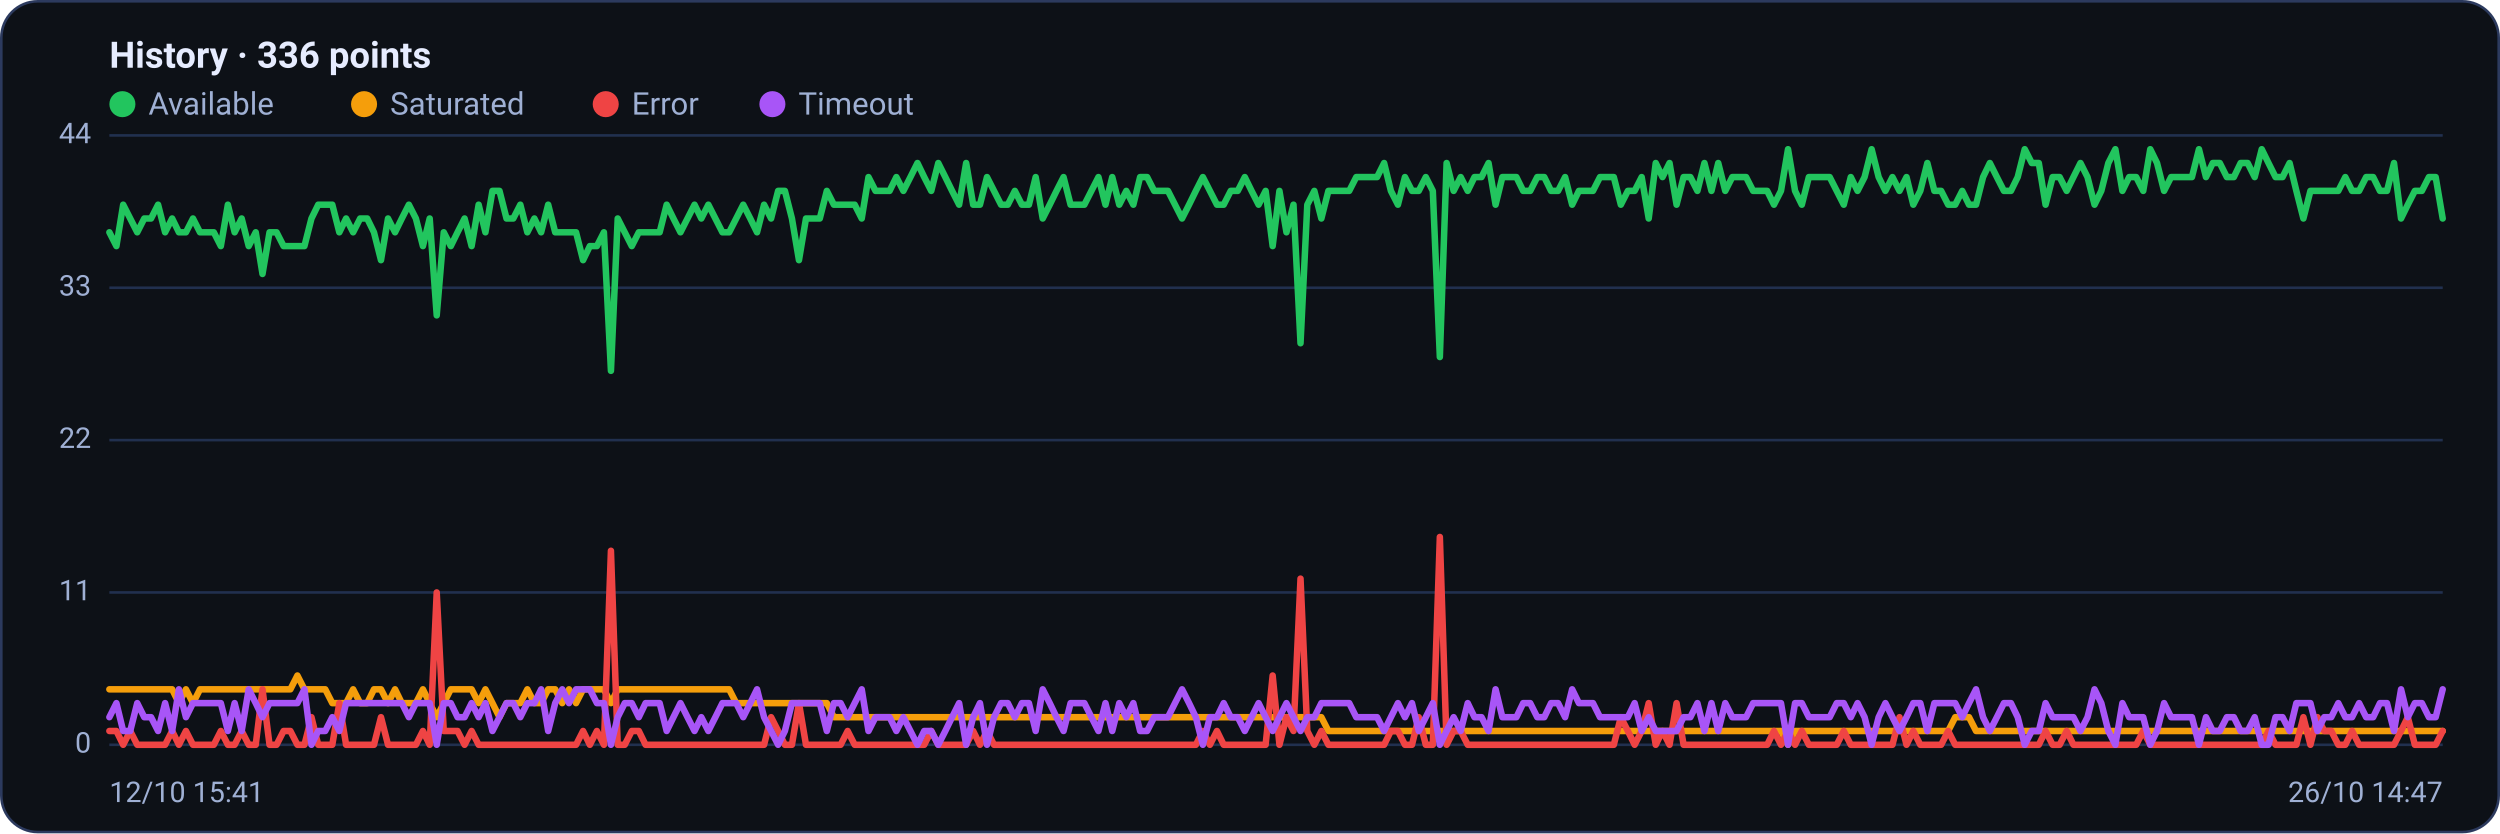
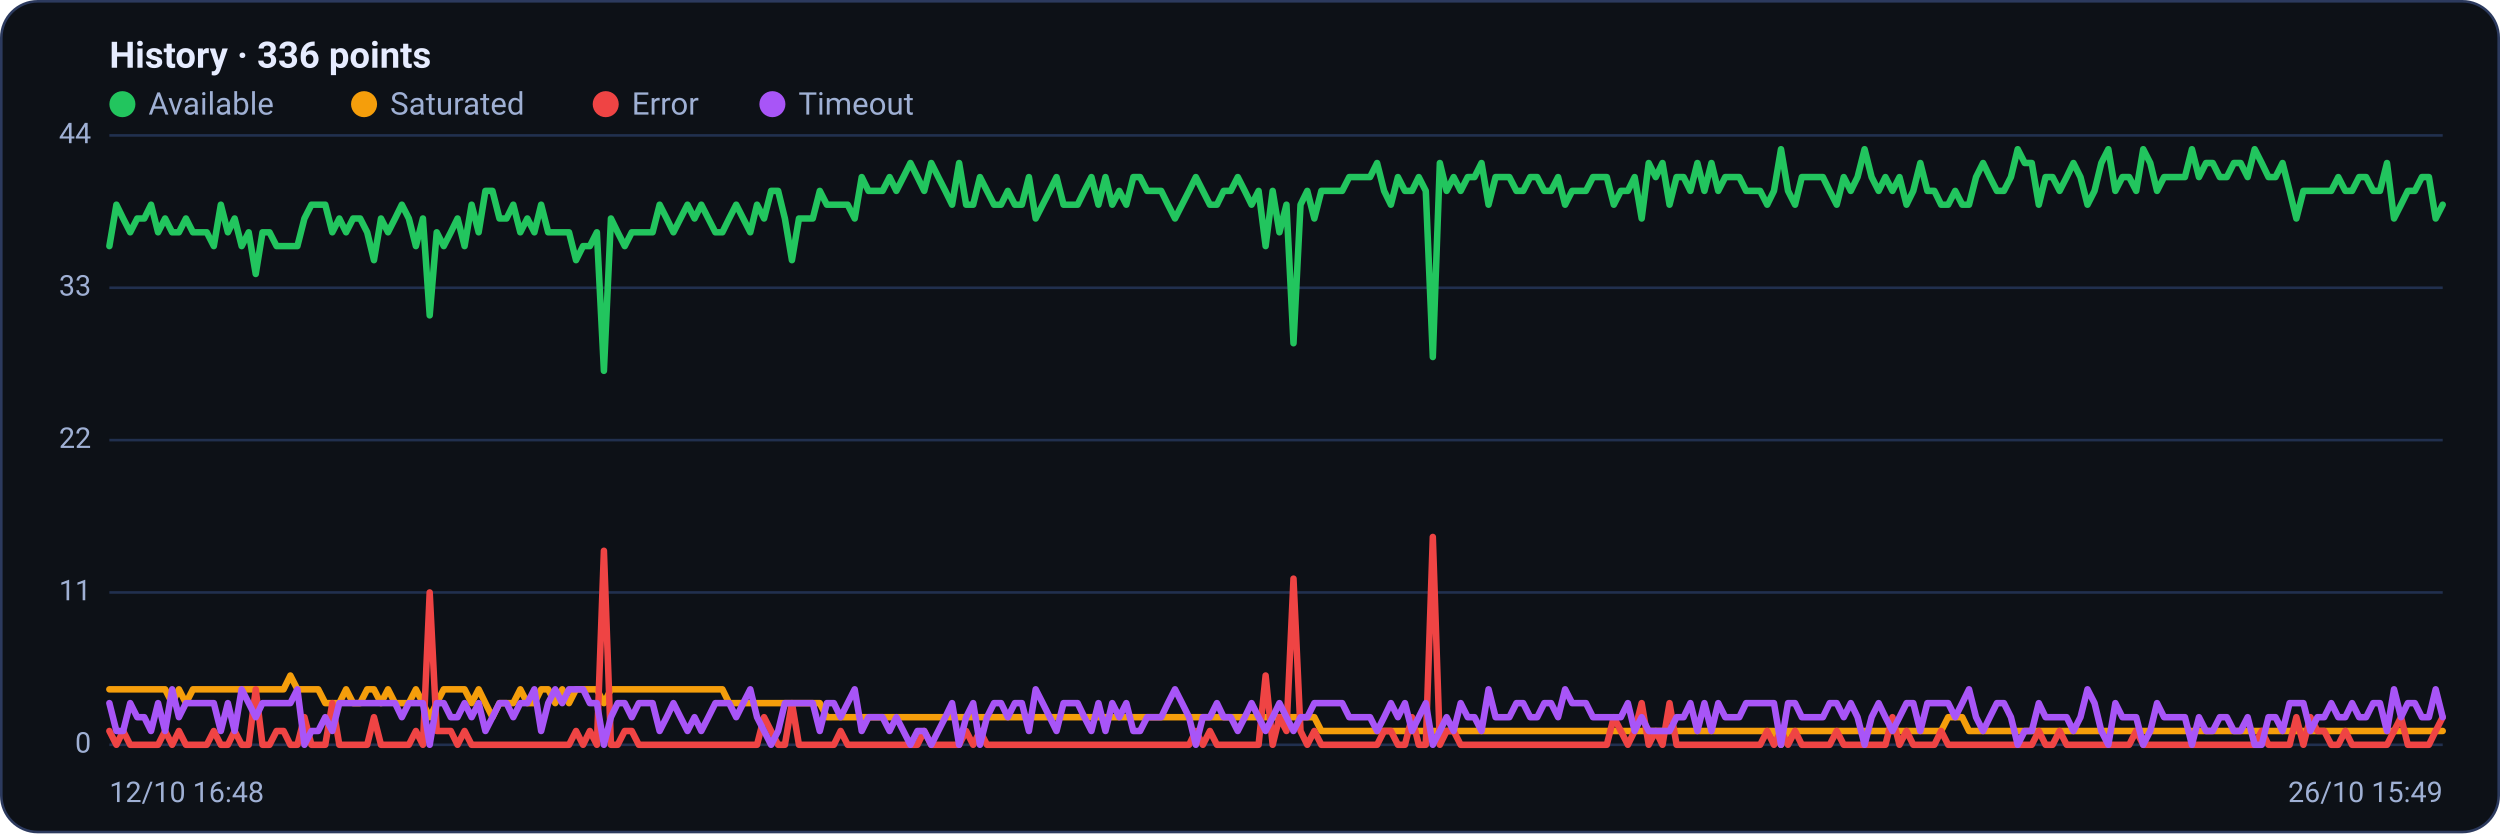
<svg xmlns="http://www.w3.org/2000/svg" viewBox="0 0 960 320" width="960" height="320" font-family="Segoe UI, system-ui, -apple-system, Roboto, Helvetica, Arial, sans-serif" role="img" aria-label="Availability history per region">
  <rect x="0.5" y="0.5" width="959" height="319" rx="14" fill="#0d1117" stroke="#2c3a5e" />
  <text x="42" y="26" font-size="14" font-weight="600" fill="#e6ecff">History · 336 points</text>
  <circle cx="47" cy="40" r="5" fill="#22c55e" />
  <text x="57" y="44" font-size="12" fill="#9fb0d4">Available</text>
  <circle cx="139.8" cy="40" r="5" fill="#f59e0b" />
  <text x="149.8" y="44" font-size="12" fill="#9fb0d4">Saturated</text>
  <circle cx="232.6" cy="40" r="5" fill="#ef4444" />
  <text x="242.6" y="44" font-size="12" fill="#9fb0d4">Error</text>
  <circle cx="296.6" cy="40" r="5" fill="#a855f7" />
  <text x="306.6" y="44" font-size="12" fill="#9fb0d4">Timeout</text>
  <line x1="42" y1="286.0" x2="938" y2="286.0" stroke="#21304f" stroke-width="1" />
  <text x="35" y="289.0" text-anchor="end" font-size="11" fill="#9fb0d4">0</text>
  <line x1="42" y1="227.5" x2="938" y2="227.5" stroke="#21304f" stroke-width="1" />
  <text x="35" y="230.5" text-anchor="end" font-size="11" fill="#9fb0d4">11</text>
  <line x1="42" y1="169.0" x2="938" y2="169.0" stroke="#21304f" stroke-width="1" />
  <text x="35" y="172.0" text-anchor="end" font-size="11" fill="#9fb0d4">22</text>
  <line x1="42" y1="110.5" x2="938" y2="110.5" stroke="#21304f" stroke-width="1" />
  <text x="35" y="113.5" text-anchor="end" font-size="11" fill="#9fb0d4">33</text>
  <line x1="42" y1="52.0" x2="938" y2="52.0" stroke="#21304f" stroke-width="1" />
  <text x="35" y="55.0" text-anchor="end" font-size="11" fill="#9fb0d4">44</text>
-   <polyline fill="none" stroke="#22c55e" stroke-width="2.5" stroke-linejoin="round" stroke-linecap="round" points="42.0,89.2 44.7,94.5 47.3,78.6 50.0,83.9 52.7,89.2 55.4,83.9 58.0,83.9 60.7,78.6 63.4,89.2 66.1,83.9 68.7,89.2 71.4,89.2 74.1,83.9 76.8,89.2 79.4,89.2 82.1,89.2 84.8,94.5 87.5,78.6 90.1,89.2 92.8,83.9 95.5,94.5 98.2,89.2 100.8,105.2 103.5,89.2 106.2,89.2 108.9,94.5 111.5,94.5 114.2,94.5 116.9,94.5 119.6,83.9 122.2,78.6 124.9,78.6 127.6,78.6 130.3,89.2 132.9,83.9 135.6,89.2 138.3,83.9 141.0,83.9 143.6,89.2 146.3,99.9 149.0,83.9 151.7,89.2 154.3,83.9 157.0,78.6 159.7,83.9 162.4,94.5 165.0,83.9 167.7,121.1 170.4,89.2 173.1,94.5 175.7,89.2 178.4,83.9 181.1,94.5 183.8,78.6 186.4,89.2 189.1,73.3 191.8,73.3 194.5,83.9 197.1,83.9 199.8,78.6 202.5,89.2 205.2,83.9 207.8,89.2 210.5,78.6 213.2,89.2 215.9,89.2 218.5,89.2 221.2,89.2 223.9,99.9 226.5,94.5 229.2,94.5 231.9,89.2 234.6,142.4 237.2,83.9 239.9,89.2 242.6,94.5 245.3,89.2 247.9,89.2 250.6,89.2 253.3,89.2 256.0,78.6 258.6,83.9 261.3,89.2 264.0,83.9 266.7,78.6 269.3,83.9 272.0,78.6 274.7,83.9 277.4,89.2 280.0,89.2 282.7,83.9 285.4,78.6 288.1,83.9 290.7,89.2 293.4,78.6 296.1,83.9 298.8,73.3 301.4,73.3 304.1,83.9 306.8,99.9 309.5,83.9 312.1,83.9 314.8,83.9 317.5,73.3 320.2,78.6 322.8,78.6 325.5,78.6 328.2,78.6 330.9,83.9 333.5,68.0 336.2,73.3 338.9,73.3 341.6,73.3 344.2,68.0 346.9,73.3 349.6,68.0 352.3,62.6 354.9,68.0 357.6,73.3 360.3,62.6 363.0,68.0 365.6,73.3 368.3,78.6 371.0,62.6 373.7,78.6 376.3,78.6 379.0,68.0 381.7,73.3 384.4,78.6 387.0,78.6 389.7,73.3 392.4,78.6 395.1,78.6 397.7,68.0 400.4,83.9 403.1,78.6 405.7,73.3 408.4,68.0 411.1,78.6 413.8,78.6 416.4,78.6 419.1,73.3 421.8,68.0 424.5,78.6 427.1,68.0 429.8,78.6 432.5,73.3 435.2,78.6 437.8,68.0 440.5,68.0 443.2,73.3 445.9,73.3 448.5,73.3 451.2,78.6 453.9,83.9 456.6,78.6 459.2,73.3 461.9,68.0 464.6,73.3 467.3,78.6 469.9,78.6 472.6,73.3 475.3,73.3 478.0,68.0 480.6,73.3 483.3,78.6 486.0,73.3 488.7,94.5 491.3,73.3 494.0,89.2 496.7,78.6 499.4,131.8 502.0,78.6 504.7,73.3 507.4,83.9 510.1,73.3 512.7,73.3 515.4,73.3 518.1,73.3 520.8,68.0 523.4,68.0 526.1,68.0 528.8,68.0 531.5,62.6 534.1,73.3 536.8,78.6 539.5,68.0 542.2,73.3 544.8,73.3 547.5,68.0 550.2,73.3 552.9,137.1 555.5,62.6 558.2,73.3 560.9,68.0 563.6,73.3 566.2,68.0 568.9,68.0 571.6,62.6 574.3,78.6 576.9,68.0 579.6,68.0 582.3,68.0 584.9,73.3 587.6,73.3 590.3,68.0 593.0,68.0 595.6,73.3 598.3,73.3 601.0,68.0 603.7,78.6 606.3,73.3 609.0,73.3 611.7,73.3 614.4,68.0 617.0,68.0 619.7,68.0 622.4,78.6 625.1,73.3 627.7,73.3 630.4,68.0 633.1,83.9 635.8,62.6 638.4,68.0 641.1,62.6 643.8,78.6 646.5,68.0 649.1,68.0 651.8,73.3 654.5,62.6 657.2,73.3 659.8,62.6 662.5,73.3 665.2,68.0 667.9,68.0 670.5,68.0 673.2,73.3 675.9,73.3 678.6,73.3 681.2,78.6 683.9,73.3 686.6,57.3 689.3,73.3 691.9,78.6 694.6,68.0 697.3,68.0 700.0,68.0 702.6,68.0 705.3,73.3 708.0,78.6 710.7,68.0 713.3,73.3 716.0,68.0 718.7,57.3 721.4,68.0 724.0,73.3 726.7,68.0 729.4,73.3 732.1,68.0 734.7,78.6 737.4,73.3 740.1,62.6 742.8,73.3 745.4,73.3 748.1,78.6 750.8,78.6 753.5,73.3 756.1,78.6 758.8,78.6 761.5,68.0 764.1,62.6 766.8,68.0 769.5,73.3 772.2,73.3 774.8,68.0 777.5,57.3 780.2,62.6 782.9,62.6 785.5,78.6 788.2,68.0 790.9,68.0 793.6,73.3 796.2,68.0 798.9,62.6 801.6,68.0 804.3,78.6 806.9,73.3 809.6,62.6 812.3,57.3 815.0,73.3 817.6,68.0 820.3,68.0 823.0,73.3 825.7,57.3 828.3,62.6 831.0,73.3 833.7,68.0 836.4,68.0 839.0,68.0 841.7,68.0 844.4,57.3 847.1,68.0 849.7,62.6 852.4,62.6 855.1,68.0 857.8,68.0 860.4,62.6 863.1,62.6 865.8,68.0 868.5,57.3 871.1,62.6 873.8,68.0 876.5,68.0 879.2,62.6 881.8,73.3 884.5,83.9 887.2,73.3 889.9,73.3 892.5,73.3 895.2,73.3 897.9,73.3 900.6,68.0 903.2,73.3 905.9,73.3 908.6,68.0 911.3,68.0 913.9,73.3 916.6,73.3 919.3,62.6 922.0,83.9 924.6,78.6 927.3,73.3 930.0,73.3 932.7,68.0 935.3,68.0 938.0,83.9" />
-   <polyline fill="none" stroke="#f59e0b" stroke-width="2.5" stroke-linejoin="round" stroke-linecap="round" points="42.0,264.7 44.7,264.7 47.3,264.7 50.0,264.7 52.7,264.7 55.4,264.7 58.0,264.7 60.7,264.7 63.4,264.7 66.1,264.7 68.7,270.0 71.4,264.7 74.1,270.0 76.8,264.7 79.4,264.7 82.1,264.7 84.8,264.7 87.5,264.7 90.1,264.7 92.8,264.7 95.5,264.7 98.2,264.7 100.8,264.7 103.5,264.7 106.2,264.7 108.9,264.7 111.5,264.7 114.2,259.4 116.9,264.7 119.6,264.7 122.2,264.7 124.9,264.7 127.6,270.0 130.3,270.0 132.9,270.0 135.6,264.7 138.3,270.0 141.0,270.0 143.6,264.7 146.3,264.7 149.0,270.0 151.7,264.7 154.3,270.0 157.0,270.0 159.7,270.0 162.4,264.7 165.0,270.0 167.7,275.4 170.4,270.0 173.1,264.7 175.7,264.7 178.4,264.7 181.1,264.7 183.8,270.0 186.4,264.7 189.1,270.0 191.8,275.4 194.5,270.0 197.1,270.0 199.8,270.0 202.5,264.7 205.2,270.0 207.8,270.0 210.5,264.7 213.2,264.7 215.9,270.0 218.5,264.7 221.2,270.0 223.9,264.7 226.5,264.7 229.2,264.7 231.9,264.7 234.6,270.0 237.2,264.7 239.9,264.7 242.6,264.7 245.3,264.7 247.9,264.7 250.6,264.7 253.3,264.7 256.0,264.7 258.6,264.7 261.3,264.7 264.0,264.7 266.7,264.7 269.3,264.7 272.0,264.7 274.7,264.7 277.4,264.7 280.0,264.7 282.7,270.0 285.4,270.0 288.1,270.0 290.7,270.0 293.4,270.0 296.1,270.0 298.8,270.0 301.4,270.0 304.1,270.0 306.8,270.0 309.5,270.0 312.1,270.0 314.8,270.0 317.5,270.0 320.2,275.4 322.8,275.4 325.5,275.4 328.2,275.4 330.9,275.4 333.5,275.4 336.2,275.4 338.9,275.4 341.6,275.4 344.2,275.4 346.9,275.4 349.6,275.4 352.3,275.4 354.9,275.4 357.6,275.4 360.3,275.4 363.0,275.4 365.6,275.4 368.3,275.4 371.0,275.4 373.7,275.4 376.3,275.4 379.0,275.4 381.7,275.4 384.4,275.4 387.0,275.4 389.7,275.4 392.4,275.4 395.1,275.4 397.7,275.4 400.4,275.4 403.1,275.4 405.7,275.4 408.4,275.4 411.1,275.4 413.8,275.4 416.4,275.4 419.1,275.4 421.8,275.4 424.5,275.4 427.1,275.4 429.8,275.4 432.5,275.4 435.2,275.4 437.8,275.4 440.5,275.4 443.2,275.4 445.9,275.4 448.5,275.4 451.2,275.4 453.9,275.4 456.6,275.4 459.2,275.4 461.9,275.4 464.6,275.4 467.3,275.4 469.9,275.4 472.6,275.4 475.3,275.4 478.0,275.4 480.6,275.4 483.3,275.4 486.0,275.4 488.7,275.4 491.3,275.4 494.0,275.4 496.7,275.4 499.4,275.4 502.0,275.4 504.7,275.4 507.4,275.4 510.1,280.7 512.7,280.7 515.4,280.7 518.1,280.7 520.8,280.7 523.4,280.7 526.1,280.7 528.8,280.7 531.5,280.7 534.1,280.7 536.8,280.7 539.5,280.7 542.2,280.7 544.8,280.7 547.5,280.7 550.2,280.7 552.9,280.7 555.5,280.7 558.2,280.7 560.9,280.7 563.6,280.7 566.2,280.7 568.9,280.7 571.6,280.7 574.3,280.7 576.9,280.7 579.6,280.7 582.3,280.7 584.9,280.7 587.6,280.7 590.3,280.7 593.0,280.7 595.6,280.7 598.3,280.7 601.0,280.7 603.7,280.7 606.3,280.7 609.0,280.7 611.7,280.7 614.4,280.7 617.0,280.7 619.7,280.7 622.4,280.7 625.1,280.7 627.7,280.7 630.4,280.7 633.1,280.7 635.8,280.7 638.4,280.7 641.1,280.7 643.8,280.7 646.5,280.7 649.1,280.7 651.8,280.7 654.5,280.7 657.2,280.7 659.8,280.7 662.5,280.7 665.2,280.7 667.9,280.7 670.5,280.7 673.2,280.7 675.9,280.7 678.6,280.7 681.2,280.7 683.9,280.7 686.6,286.0 689.3,280.7 691.9,280.7 694.6,280.7 697.3,280.7 700.0,280.7 702.6,280.7 705.3,280.7 708.0,280.7 710.7,280.7 713.3,280.7 716.0,280.7 718.7,280.7 721.4,280.7 724.0,280.7 726.7,280.7 729.4,280.7 732.1,280.7 734.7,280.7 737.4,280.7 740.1,280.7 742.8,280.7 745.4,280.7 748.1,280.7 750.8,275.4 753.5,275.4 756.1,275.4 758.8,280.7 761.5,280.7 764.1,280.7 766.8,280.7 769.5,280.7 772.2,280.7 774.8,280.7 777.5,280.7 780.2,280.7 782.9,280.7 785.5,280.7 788.2,280.7 790.9,280.7 793.6,280.7 796.2,280.7 798.9,280.7 801.6,280.7 804.3,280.7 806.9,280.7 809.6,280.7 812.3,280.7 815.0,280.7 817.6,280.7 820.3,280.7 823.0,280.7 825.7,280.7 828.3,280.7 831.0,280.7 833.7,280.7 836.4,280.7 839.0,280.7 841.7,280.7 844.4,280.7 847.1,280.7 849.7,280.7 852.4,280.7 855.1,280.7 857.8,280.7 860.4,280.7 863.1,280.7 865.8,280.7 868.5,280.7 871.1,280.7 873.8,280.7 876.5,280.7 879.2,280.7 881.8,280.7 884.5,280.7 887.2,280.7 889.9,280.7 892.5,280.7 895.2,280.7 897.9,280.7 900.6,280.7 903.2,280.7 905.9,280.7 908.6,280.7 911.3,280.7 913.9,280.7 916.6,280.7 919.3,280.7 922.0,280.7 924.6,280.7 927.3,280.7 930.0,280.7 932.7,280.7 935.3,280.7 938.0,280.7" />
-   <polyline fill="none" stroke="#ef4444" stroke-width="2.5" stroke-linejoin="round" stroke-linecap="round" points="42.0,280.7 44.7,280.7 47.3,286.0 50.0,280.7 52.7,286.0 55.4,286.0 58.0,286.0 60.7,286.0 63.4,286.0 66.1,280.7 68.7,286.0 71.4,280.7 74.1,286.0 76.8,286.0 79.4,286.0 82.1,286.0 84.8,280.7 87.5,286.0 90.1,286.0 92.8,280.7 95.5,286.0 98.2,286.0 100.8,264.7 103.5,286.0 106.2,286.0 108.9,280.7 111.5,280.7 114.2,286.0 116.9,286.0 119.6,275.4 122.2,286.0 124.9,286.0 127.6,286.0 130.3,270.0 132.9,286.0 135.6,286.0 138.3,286.0 141.0,286.0 143.6,286.0 146.3,275.4 149.0,286.0 151.7,286.0 154.3,286.0 157.0,286.0 159.7,286.0 162.4,280.7 165.0,286.0 167.7,227.5 170.4,280.7 173.1,280.7 175.7,280.7 178.4,286.0 181.1,280.7 183.8,286.0 186.4,286.0 189.1,286.0 191.8,286.0 194.5,286.0 197.1,286.0 199.8,286.0 202.5,286.0 205.2,286.0 207.8,286.0 210.5,286.0 213.2,286.0 215.9,286.0 218.5,286.0 221.2,286.0 223.9,280.7 226.5,286.0 229.2,280.7 231.9,286.0 234.6,211.5 237.2,286.0 239.9,286.0 242.6,280.7 245.3,280.7 247.9,286.0 250.6,286.0 253.3,286.0 256.0,286.0 258.6,286.0 261.3,286.0 264.0,286.0 266.7,286.0 269.3,286.0 272.0,286.0 274.7,286.0 277.4,286.0 280.0,286.0 282.7,286.0 285.4,286.0 288.1,286.0 290.7,286.0 293.4,286.0 296.1,275.4 298.8,280.7 301.4,286.0 304.1,286.0 306.8,270.0 309.5,286.0 312.1,286.0 314.8,286.0 317.5,286.0 320.2,286.0 322.8,286.0 325.5,280.7 328.2,286.0 330.9,286.0 333.5,286.0 336.2,286.0 338.9,286.0 341.6,286.0 344.2,286.0 346.9,286.0 349.6,286.0 352.3,286.0 354.9,286.0 357.6,280.7 360.3,286.0 363.0,286.0 365.6,286.0 368.3,286.0 371.0,286.0 373.7,280.7 376.3,286.0 379.0,280.7 381.7,286.0 384.4,286.0 387.0,286.0 389.7,286.0 392.4,286.0 395.1,286.0 397.7,286.0 400.4,286.0 403.1,286.0 405.7,286.0 408.4,286.0 411.1,286.0 413.8,286.0 416.4,286.0 419.1,286.0 421.8,286.0 424.5,286.0 427.1,286.0 429.8,286.0 432.5,286.0 435.2,286.0 437.8,286.0 440.5,286.0 443.2,286.0 445.9,286.0 448.5,286.0 451.2,286.0 453.9,286.0 456.6,286.0 459.2,286.0 461.9,280.7 464.6,286.0 467.3,280.7 469.9,286.0 472.6,286.0 475.3,286.0 478.0,286.0 480.6,286.0 483.3,286.0 486.0,286.0 488.7,259.4 491.3,286.0 494.0,275.4 496.7,280.7 499.4,222.2 502.0,280.7 504.7,286.0 507.4,280.7 510.1,286.0 512.7,286.0 515.4,286.0 518.1,286.0 520.8,286.0 523.4,286.0 526.1,286.0 528.8,286.0 531.5,286.0 534.1,280.7 536.8,280.7 539.5,286.0 542.2,286.0 544.8,275.4 547.5,286.0 550.2,286.0 552.9,206.2 555.5,286.0 558.2,280.7 560.9,280.7 563.6,286.0 566.2,286.0 568.9,286.0 571.6,286.0 574.3,286.0 576.9,286.0 579.6,286.0 582.3,286.0 584.9,286.0 587.6,286.0 590.3,286.0 593.0,286.0 595.6,286.0 598.3,286.0 601.0,286.0 603.7,286.0 606.3,286.0 609.0,286.0 611.7,286.0 614.4,286.0 617.0,286.0 619.7,286.0 622.4,275.4 625.1,280.7 627.7,286.0 630.4,280.7 633.1,270.0 635.8,286.0 638.4,280.7 641.1,286.0 643.8,270.0 646.5,286.0 649.1,286.0 651.8,286.0 654.5,286.0 657.2,286.0 659.8,286.0 662.5,286.0 665.2,286.0 667.9,286.0 670.5,286.0 673.2,286.0 675.9,286.0 678.6,286.0 681.2,280.7 683.9,286.0 686.6,280.7 689.3,286.0 691.9,280.7 694.6,286.0 697.3,286.0 700.0,286.0 702.6,286.0 705.3,286.0 708.0,280.7 710.7,286.0 713.3,286.0 716.0,286.0 718.7,286.0 721.4,286.0 724.0,286.0 726.7,286.0 729.4,275.4 732.1,286.0 734.7,280.7 737.4,286.0 740.1,286.0 742.8,286.0 745.4,286.0 748.1,280.7 750.8,286.0 753.5,286.0 756.1,286.0 758.8,286.0 761.5,286.0 764.1,286.0 766.8,286.0 769.5,286.0 772.2,286.0 774.8,286.0 777.5,286.0 780.2,286.0 782.9,286.0 785.5,280.7 788.2,286.0 790.9,286.0 793.6,280.7 796.2,286.0 798.9,286.0 801.6,286.0 804.3,286.0 806.9,286.0 809.6,286.0 812.3,286.0 815.0,286.0 817.6,286.0 820.3,286.0 823.0,280.7 825.7,286.0 828.3,286.0 831.0,286.0 833.7,286.0 836.4,286.0 839.0,286.0 841.7,286.0 844.4,286.0 847.1,286.0 849.7,286.0 852.4,286.0 855.1,286.0 857.8,286.0 860.4,286.0 863.1,286.0 865.8,286.0 868.5,286.0 871.1,280.7 873.8,286.0 876.5,286.0 879.2,286.0 881.8,286.0 884.5,275.4 887.2,286.0 889.9,275.4 892.5,280.7 895.2,280.7 897.9,286.0 900.6,286.0 903.2,280.7 905.9,286.0 908.6,286.0 911.3,286.0 913.9,286.0 916.6,286.0 919.3,286.0 922.0,280.7 924.6,275.4 927.3,286.0 930.0,286.0 932.7,286.0 935.3,286.0 938.0,280.7" />
-   <polyline fill="none" stroke="#a855f7" stroke-width="2.5" stroke-linejoin="round" stroke-linecap="round" points="42.0,275.4 44.7,270.0 47.3,280.7 50.0,280.7 52.7,270.0 55.4,275.4 58.0,275.4 60.7,280.7 63.4,270.0 66.1,280.7 68.7,264.7 71.4,275.4 74.1,270.0 76.8,270.0 79.4,270.0 82.1,270.0 84.8,270.0 87.5,280.7 90.1,270.0 92.8,280.7 95.5,264.7 98.2,270.0 100.8,275.4 103.5,270.0 106.2,270.0 108.9,270.0 111.5,270.0 114.2,270.0 116.9,264.7 119.6,286.0 122.2,280.7 124.9,280.7 127.6,275.4 130.3,280.7 132.9,270.0 135.6,270.0 138.3,270.0 141.0,270.0 143.6,270.0 146.3,270.0 149.0,270.0 151.7,270.0 154.3,270.0 157.0,275.4 159.7,270.0 162.4,270.0 165.0,270.0 167.7,286.0 170.4,270.0 173.1,270.0 175.7,275.4 178.4,275.4 181.1,270.0 183.8,275.4 186.4,270.0 189.1,280.7 191.8,275.4 194.5,270.0 197.1,270.0 199.8,275.4 202.5,270.0 205.2,270.0 207.8,264.7 210.5,280.7 213.2,270.0 215.9,264.7 218.5,270.0 221.2,264.7 223.9,264.7 226.5,264.7 229.2,270.0 231.9,270.0 234.6,286.0 237.2,275.4 239.9,270.0 242.6,270.0 245.3,275.4 247.9,270.0 250.6,270.0 253.3,270.0 256.0,280.7 258.6,275.4 261.3,270.0 264.0,275.4 266.7,280.7 269.3,275.4 272.0,280.7 274.7,275.4 277.4,270.0 280.0,270.0 282.7,270.0 285.4,275.4 288.1,270.0 290.7,264.7 293.4,275.4 296.1,280.7 298.8,286.0 301.4,280.7 304.1,270.0 306.8,270.0 309.5,270.0 312.1,270.0 314.8,270.0 317.5,280.7 320.2,270.0 322.8,270.0 325.5,275.4 328.2,270.0 330.9,264.7 333.5,280.7 336.2,275.4 338.9,275.4 341.6,275.4 344.2,280.7 346.9,275.4 349.6,280.7 352.3,286.0 354.9,280.7 357.6,280.7 360.3,286.0 363.0,280.7 365.6,275.4 368.3,270.0 371.0,286.0 373.7,275.4 376.3,270.0 379.0,286.0 381.7,275.4 384.4,270.0 387.0,270.0 389.7,275.4 392.4,270.0 395.1,270.0 397.7,280.7 400.4,264.7 403.1,270.0 405.7,275.4 408.4,280.7 411.1,270.0 413.8,270.0 416.4,270.0 419.1,275.4 421.8,280.7 424.5,270.0 427.1,280.7 429.8,270.0 432.5,275.4 435.2,270.0 437.8,280.7 440.5,280.7 443.2,275.4 445.9,275.4 448.5,275.4 451.2,270.0 453.9,264.7 456.6,270.0 459.2,275.4 461.9,286.0 464.6,275.4 467.3,275.4 469.9,270.0 472.6,275.4 475.3,275.4 478.0,280.7 480.6,275.4 483.3,270.0 486.0,275.4 488.7,280.7 491.3,275.4 494.0,270.0 496.7,275.4 499.4,280.7 502.0,275.4 504.7,275.4 507.4,270.0 510.1,270.0 512.7,270.0 515.4,270.0 518.1,270.0 520.8,275.4 523.4,275.4 526.1,275.4 528.8,275.4 531.5,280.7 534.1,275.4 536.8,270.0 539.5,275.4 542.2,270.0 544.8,280.7 547.5,275.4 550.2,270.0 552.9,286.0 555.5,280.7 558.2,275.4 560.9,280.7 563.6,270.0 566.2,275.4 568.9,275.4 571.6,280.7 574.3,264.7 576.9,275.4 579.6,275.4 582.3,275.4 584.9,270.0 587.6,270.0 590.3,275.4 593.0,275.4 595.6,270.0 598.3,270.0 601.0,275.4 603.7,264.7 606.3,270.0 609.0,270.0 611.7,270.0 614.4,275.4 617.0,275.4 619.7,275.4 622.4,275.4 625.1,275.4 627.7,270.0 630.4,280.7 633.1,275.4 635.8,280.7 638.4,280.7 641.1,280.7 643.8,280.7 646.5,275.4 649.1,275.4 651.8,270.0 654.5,280.7 657.2,270.0 659.8,280.7 662.5,270.0 665.2,275.4 667.9,275.4 670.5,275.4 673.2,270.0 675.9,270.0 678.6,270.0 681.2,270.0 683.9,270.0 686.6,286.0 689.3,270.0 691.9,270.0 694.6,275.4 697.3,275.4 700.0,275.4 702.6,275.4 705.3,270.0 708.0,270.0 710.7,275.4 713.3,270.0 716.0,275.4 718.7,286.0 721.4,275.4 724.0,270.0 726.7,275.4 729.4,280.7 732.1,275.4 734.7,270.0 737.4,270.0 740.1,280.7 742.8,270.0 745.4,270.0 748.1,270.0 750.8,270.0 753.5,275.4 756.1,270.0 758.8,264.7 761.5,275.4 764.1,280.7 766.8,275.4 769.5,270.0 772.2,270.0 774.8,275.4 777.5,286.0 780.2,280.7 782.9,280.7 785.5,270.0 788.2,275.4 790.9,275.4 793.6,275.4 796.2,275.4 798.9,280.7 801.6,275.4 804.3,264.7 806.9,270.0 809.6,280.7 812.3,286.0 815.0,270.0 817.6,275.4 820.3,275.4 823.0,275.4 825.7,286.0 828.3,280.7 831.0,270.0 833.7,275.4 836.4,275.4 839.0,275.4 841.7,275.4 844.4,286.0 847.1,275.4 849.7,280.7 852.4,280.7 855.1,275.4 857.8,275.4 860.4,280.7 863.1,280.7 865.8,275.4 868.5,286.0 871.1,286.0 873.8,275.4 876.5,275.4 879.2,280.7 881.8,270.0 884.5,270.0 887.2,270.0 889.9,280.7 892.5,275.4 895.2,275.4 897.9,270.0 900.6,275.4 903.2,275.4 905.9,270.0 908.6,275.4 911.3,275.4 913.9,270.0 916.6,270.0 919.3,280.7 922.0,264.7 924.6,275.4 927.3,270.0 930.0,270.0 932.7,275.4 935.3,275.4 938.0,264.7" />
-   <text x="42" y="308" font-size="11" fill="#9fb0d4">12/10 15:41</text>
-   <text x="938" y="308" text-anchor="end" font-size="11" fill="#9fb0d4">26/10 14:47</text>
+   <polyline fill="none" stroke="#22c55e" stroke-width="2.5" stroke-linejoin="round" stroke-linecap="round" points="42.0,94.5 44.7,78.6 47.3,83.9 50.0,89.2 52.7,83.9 55.4,83.9 58.0,78.6 60.7,89.2 63.4,83.9 66.1,89.2 68.7,89.2 71.4,83.9 74.1,89.2 76.8,89.2 79.4,89.2 82.1,94.5 84.8,78.6 87.5,89.2 90.1,83.9 92.8,94.5 95.5,89.2 98.2,105.2 100.8,89.2 103.5,89.2 106.2,94.5 108.9,94.5 111.5,94.5 114.2,94.5 116.9,83.9 119.6,78.6 122.2,78.6 124.9,78.6 127.6,89.2 130.3,83.9 132.9,89.2 135.6,83.9 138.3,83.9 141.0,89.2 143.6,99.9 146.3,83.9 149.0,89.2 151.7,83.9 154.3,78.6 157.0,83.9 159.7,94.5 162.4,83.9 165.0,121.1 167.7,89.2 170.4,94.5 173.1,89.2 175.7,83.9 178.4,94.5 181.1,78.6 183.8,89.2 186.4,73.3 189.1,73.3 191.8,83.9 194.5,83.9 197.1,78.6 199.8,89.2 202.5,83.9 205.2,89.2 207.8,78.6 210.5,89.2 213.2,89.2 215.9,89.2 218.5,89.2 221.2,99.9 223.9,94.5 226.5,94.5 229.2,89.2 231.9,142.4 234.6,83.9 237.2,89.2 239.9,94.5 242.6,89.2 245.3,89.2 247.9,89.2 250.6,89.2 253.3,78.6 256.0,83.9 258.6,89.2 261.3,83.9 264.0,78.6 266.7,83.9 269.3,78.6 272.0,83.9 274.7,89.2 277.4,89.2 280.0,83.9 282.7,78.6 285.4,83.9 288.1,89.2 290.7,78.6 293.4,83.9 296.1,73.3 298.8,73.3 301.4,83.9 304.1,99.9 306.8,83.9 309.5,83.9 312.1,83.9 314.8,73.3 317.5,78.6 320.2,78.6 322.8,78.6 325.5,78.6 328.2,83.9 330.9,68.0 333.5,73.3 336.2,73.3 338.9,73.3 341.6,68.0 344.2,73.3 346.9,68.0 349.6,62.6 352.3,68.0 354.9,73.3 357.6,62.6 360.3,68.0 363.0,73.3 365.6,78.6 368.3,62.6 371.0,78.6 373.7,78.6 376.3,68.0 379.0,73.3 381.7,78.6 384.4,78.6 387.0,73.3 389.7,78.6 392.4,78.6 395.1,68.0 397.7,83.9 400.4,78.6 403.1,73.3 405.7,68.0 408.4,78.6 411.1,78.6 413.8,78.6 416.4,73.3 419.1,68.0 421.8,78.6 424.5,68.0 427.1,78.6 429.8,73.3 432.5,78.6 435.2,68.0 437.8,68.0 440.5,73.3 443.2,73.3 445.9,73.3 448.5,78.6 451.2,83.9 453.9,78.6 456.6,73.3 459.2,68.0 461.9,73.3 464.6,78.6 467.3,78.6 469.9,73.3 472.6,73.3 475.3,68.0 478.0,73.3 480.6,78.6 483.3,73.3 486.0,94.5 488.7,73.3 491.3,89.2 494.0,78.6 496.7,131.8 499.4,78.6 502.0,73.3 504.7,83.9 507.4,73.3 510.1,73.3 512.7,73.3 515.4,73.3 518.1,68.0 520.8,68.0 523.4,68.0 526.1,68.0 528.8,62.6 531.5,73.3 534.1,78.6 536.8,68.0 539.5,73.3 542.2,73.3 544.8,68.0 547.5,73.3 550.2,137.1 552.9,62.6 555.5,73.3 558.2,68.0 560.9,73.3 563.6,68.0 566.2,68.0 568.9,62.6 571.6,78.6 574.3,68.0 576.9,68.0 579.6,68.0 582.3,73.3 584.9,73.3 587.6,68.0 590.3,68.0 593.0,73.3 595.6,73.3 598.3,68.0 601.0,78.6 603.7,73.3 606.3,73.3 609.0,73.3 611.7,68.0 614.4,68.0 617.0,68.0 619.7,78.6 622.4,73.3 625.1,73.3 627.7,68.0 630.4,83.9 633.1,62.6 635.8,68.0 638.4,62.6 641.1,78.6 643.8,68.0 646.5,68.0 649.1,73.3 651.8,62.6 654.5,73.3 657.2,62.6 659.8,73.3 662.5,68.0 665.2,68.0 667.9,68.0 670.5,73.3 673.2,73.3 675.9,73.3 678.6,78.6 681.2,73.3 683.9,57.3 686.6,73.3 689.3,78.6 691.9,68.0 694.6,68.0 697.3,68.0 700.0,68.0 702.6,73.3 705.3,78.6 708.0,68.0 710.7,73.3 713.3,68.0 716.0,57.3 718.7,68.0 721.4,73.3 724.0,68.0 726.7,73.3 729.4,68.0 732.1,78.6 734.7,73.3 737.4,62.6 740.1,73.3 742.8,73.3 745.4,78.6 748.1,78.6 750.8,73.3 753.5,78.6 756.1,78.6 758.8,68.0 761.5,62.6 764.1,68.0 766.8,73.3 769.5,73.3 772.2,68.0 774.8,57.3 777.5,62.6 780.2,62.6 782.9,78.6 785.5,68.0 788.2,68.0 790.9,73.3 793.6,68.0 796.2,62.6 798.9,68.0 801.6,78.6 804.3,73.3 806.9,62.6 809.6,57.3 812.3,73.3 815.0,68.0 817.6,68.0 820.3,73.3 823.0,57.3 825.7,62.6 828.3,73.3 831.0,68.0 833.7,68.0 836.4,68.0 839.0,68.0 841.7,57.3 844.4,68.0 847.1,62.6 849.7,62.6 852.4,68.0 855.1,68.0 857.8,62.6 860.4,62.6 863.1,68.0 865.8,57.3 868.5,62.6 871.1,68.0 873.8,68.0 876.5,62.6 879.2,73.3 881.8,83.9 884.5,73.3 887.2,73.3 889.9,73.3 892.5,73.3 895.2,73.3 897.9,68.0 900.6,73.3 903.2,73.3 905.9,68.0 908.6,68.0 911.3,73.3 913.9,73.3 916.6,62.6 919.3,83.9 922.0,78.6 924.6,73.3 927.3,73.3 930.0,68.0 932.7,68.0 935.3,83.9 938.0,78.6" />
+   <polyline fill="none" stroke="#f59e0b" stroke-width="2.5" stroke-linejoin="round" stroke-linecap="round" points="42.0,264.7 44.7,264.7 47.3,264.7 50.0,264.7 52.7,264.7 55.4,264.7 58.0,264.7 60.7,264.7 63.4,264.7 66.1,270.0 68.7,264.7 71.4,270.0 74.1,264.7 76.8,264.7 79.4,264.7 82.1,264.7 84.8,264.7 87.5,264.7 90.1,264.7 92.8,264.7 95.5,264.7 98.2,264.7 100.8,264.7 103.5,264.7 106.2,264.7 108.9,264.7 111.5,259.4 114.2,264.7 116.9,264.7 119.6,264.7 122.2,264.7 124.9,270.0 127.6,270.0 130.3,270.0 132.9,264.7 135.6,270.0 138.3,270.0 141.0,264.7 143.6,264.7 146.3,270.0 149.0,264.7 151.7,270.0 154.3,270.0 157.0,270.0 159.7,264.7 162.4,270.0 165.0,275.4 167.7,270.0 170.4,264.7 173.1,264.7 175.7,264.7 178.4,264.7 181.1,270.0 183.8,264.7 186.4,270.0 189.1,275.4 191.8,270.0 194.5,270.0 197.1,270.0 199.8,264.7 202.5,270.0 205.2,270.0 207.8,264.7 210.5,264.7 213.2,270.0 215.9,264.7 218.5,270.0 221.2,264.7 223.9,264.7 226.5,264.7 229.2,264.7 231.9,270.0 234.6,264.7 237.2,264.7 239.9,264.7 242.6,264.7 245.3,264.7 247.9,264.7 250.6,264.7 253.3,264.7 256.0,264.7 258.6,264.7 261.3,264.7 264.0,264.7 266.7,264.7 269.3,264.7 272.0,264.7 274.7,264.7 277.4,264.7 280.0,270.0 282.7,270.0 285.4,270.0 288.1,270.0 290.7,270.0 293.4,270.0 296.1,270.0 298.8,270.0 301.4,270.0 304.1,270.0 306.8,270.0 309.5,270.0 312.1,270.0 314.8,270.0 317.5,275.4 320.2,275.4 322.8,275.4 325.5,275.4 328.2,275.4 330.9,275.4 333.5,275.4 336.2,275.4 338.9,275.4 341.6,275.4 344.2,275.4 346.9,275.4 349.6,275.4 352.3,275.4 354.9,275.4 357.6,275.4 360.3,275.4 363.0,275.4 365.6,275.4 368.3,275.4 371.0,275.4 373.7,275.4 376.3,275.4 379.0,275.4 381.7,275.4 384.4,275.4 387.0,275.4 389.7,275.4 392.4,275.4 395.1,275.4 397.7,275.4 400.4,275.4 403.1,275.4 405.7,275.4 408.4,275.4 411.1,275.4 413.8,275.4 416.4,275.4 419.1,275.4 421.8,275.4 424.5,275.4 427.1,275.4 429.8,275.4 432.5,275.4 435.2,275.4 437.8,275.4 440.5,275.4 443.2,275.4 445.9,275.4 448.5,275.4 451.2,275.4 453.9,275.4 456.6,275.4 459.2,275.4 461.9,275.4 464.6,275.4 467.3,275.4 469.9,275.4 472.6,275.4 475.3,275.4 478.0,275.4 480.6,275.4 483.3,275.4 486.0,275.4 488.7,275.4 491.3,275.4 494.0,275.4 496.7,275.4 499.4,275.4 502.0,275.4 504.7,275.4 507.4,280.7 510.1,280.7 512.7,280.7 515.4,280.7 518.1,280.7 520.8,280.7 523.4,280.7 526.1,280.7 528.8,280.7 531.5,280.7 534.1,280.7 536.8,280.7 539.5,280.7 542.2,280.7 544.8,280.7 547.5,280.7 550.2,280.7 552.9,280.7 555.5,280.7 558.2,280.7 560.9,280.7 563.6,280.7 566.2,280.7 568.9,280.7 571.6,280.7 574.3,280.7 576.9,280.7 579.6,280.7 582.3,280.7 584.9,280.7 587.6,280.7 590.3,280.7 593.0,280.7 595.6,280.7 598.3,280.7 601.0,280.7 603.7,280.7 606.3,280.7 609.0,280.7 611.7,280.7 614.4,280.7 617.0,280.7 619.7,280.7 622.4,280.7 625.1,280.7 627.7,280.7 630.4,280.7 633.1,280.7 635.8,280.7 638.4,280.7 641.1,280.7 643.8,280.7 646.5,280.7 649.1,280.7 651.8,280.7 654.5,280.7 657.2,280.7 659.8,280.7 662.5,280.7 665.2,280.7 667.9,280.7 670.5,280.7 673.2,280.7 675.9,280.7 678.6,280.7 681.2,280.7 683.9,286.0 686.6,280.7 689.3,280.7 691.9,280.7 694.6,280.7 697.3,280.7 700.0,280.7 702.6,280.7 705.3,280.7 708.0,280.7 710.7,280.7 713.3,280.7 716.0,280.7 718.7,280.7 721.4,280.7 724.0,280.7 726.7,280.7 729.4,280.7 732.1,280.7 734.7,280.7 737.4,280.7 740.1,280.7 742.8,280.7 745.4,280.7 748.1,275.4 750.8,275.4 753.5,275.4 756.1,280.7 758.8,280.7 761.5,280.7 764.1,280.7 766.8,280.7 769.5,280.7 772.2,280.7 774.8,280.7 777.5,280.7 780.2,280.7 782.9,280.7 785.5,280.7 788.2,280.7 790.9,280.7 793.6,280.7 796.2,280.7 798.9,280.7 801.6,280.7 804.3,280.7 806.9,280.7 809.6,280.7 812.3,280.7 815.0,280.7 817.6,280.7 820.3,280.7 823.0,280.7 825.7,280.7 828.3,280.7 831.0,280.7 833.7,280.7 836.4,280.7 839.0,280.7 841.7,280.7 844.4,280.7 847.1,280.7 849.7,280.7 852.4,280.7 855.1,280.7 857.8,280.7 860.4,280.7 863.1,280.7 865.8,280.7 868.5,280.7 871.1,280.7 873.8,280.7 876.5,280.7 879.2,280.7 881.8,280.7 884.5,280.7 887.2,280.7 889.9,280.7 892.5,280.7 895.2,280.7 897.9,280.7 900.6,280.7 903.2,280.7 905.9,280.7 908.6,280.7 911.3,280.7 913.9,280.7 916.6,280.7 919.3,280.7 922.0,280.7 924.6,280.7 927.3,280.7 930.0,280.7 932.7,280.7 935.3,280.7 938.0,280.7" />
+   <polyline fill="none" stroke="#ef4444" stroke-width="2.5" stroke-linejoin="round" stroke-linecap="round" points="42.0,280.7 44.7,286.0 47.3,280.7 50.0,286.0 52.7,286.0 55.4,286.0 58.0,286.0 60.7,286.0 63.4,280.7 66.1,286.0 68.7,280.7 71.4,286.0 74.1,286.0 76.8,286.0 79.4,286.0 82.1,280.7 84.8,286.0 87.5,286.0 90.1,280.7 92.8,286.0 95.5,286.0 98.2,264.7 100.8,286.0 103.5,286.0 106.2,280.7 108.9,280.7 111.5,286.0 114.2,286.0 116.9,275.4 119.6,286.0 122.2,286.0 124.9,286.0 127.6,270.0 130.3,286.0 132.9,286.0 135.6,286.0 138.3,286.0 141.0,286.0 143.6,275.4 146.3,286.0 149.0,286.0 151.7,286.0 154.3,286.0 157.0,286.0 159.7,280.7 162.4,286.0 165.0,227.5 167.7,280.7 170.4,280.7 173.1,280.7 175.7,286.0 178.4,280.7 181.1,286.0 183.8,286.0 186.4,286.0 189.1,286.0 191.8,286.0 194.5,286.0 197.1,286.0 199.8,286.0 202.5,286.0 205.2,286.0 207.8,286.0 210.5,286.0 213.2,286.0 215.9,286.0 218.5,286.0 221.2,280.7 223.9,286.0 226.5,280.7 229.2,286.0 231.9,211.5 234.6,286.0 237.2,286.0 239.9,280.7 242.6,280.7 245.3,286.0 247.9,286.0 250.6,286.0 253.3,286.0 256.0,286.0 258.6,286.0 261.3,286.0 264.0,286.0 266.7,286.0 269.3,286.0 272.0,286.0 274.7,286.0 277.4,286.0 280.0,286.0 282.7,286.0 285.4,286.0 288.1,286.0 290.7,286.0 293.4,275.4 296.1,280.7 298.8,286.0 301.4,286.0 304.1,270.0 306.8,286.0 309.5,286.0 312.1,286.0 314.8,286.0 317.5,286.0 320.2,286.0 322.8,280.7 325.5,286.0 328.2,286.0 330.9,286.0 333.5,286.0 336.2,286.0 338.9,286.0 341.6,286.0 344.2,286.0 346.9,286.0 349.6,286.0 352.3,286.0 354.9,280.7 357.6,286.0 360.3,286.0 363.0,286.0 365.6,286.0 368.3,286.0 371.0,280.7 373.7,286.0 376.3,280.7 379.0,286.0 381.7,286.0 384.4,286.0 387.0,286.0 389.7,286.0 392.4,286.0 395.1,286.0 397.7,286.0 400.4,286.0 403.1,286.0 405.7,286.0 408.4,286.0 411.1,286.0 413.8,286.0 416.4,286.0 419.1,286.0 421.8,286.0 424.5,286.0 427.1,286.0 429.8,286.0 432.5,286.0 435.2,286.0 437.8,286.0 440.5,286.0 443.2,286.0 445.9,286.0 448.5,286.0 451.2,286.0 453.9,286.0 456.6,286.0 459.2,280.7 461.9,286.0 464.6,280.7 467.3,286.0 469.9,286.0 472.6,286.0 475.3,286.0 478.0,286.0 480.6,286.0 483.3,286.0 486.0,259.4 488.7,286.0 491.3,275.4 494.0,280.7 496.7,222.2 499.4,280.7 502.0,286.0 504.7,280.7 507.4,286.0 510.1,286.0 512.7,286.0 515.4,286.0 518.1,286.0 520.8,286.0 523.4,286.0 526.1,286.0 528.8,286.0 531.5,280.7 534.1,280.7 536.8,286.0 539.5,286.0 542.2,275.4 544.8,286.0 547.5,286.0 550.2,206.2 552.9,286.0 555.5,280.7 558.2,280.7 560.9,286.0 563.6,286.0 566.2,286.0 568.9,286.0 571.6,286.0 574.3,286.0 576.9,286.0 579.6,286.0 582.3,286.0 584.9,286.0 587.6,286.0 590.3,286.0 593.0,286.0 595.6,286.0 598.3,286.0 601.0,286.0 603.7,286.0 606.3,286.0 609.0,286.0 611.7,286.0 614.4,286.0 617.0,286.0 619.7,275.4 622.4,280.7 625.1,286.0 627.7,280.7 630.4,270.0 633.1,286.0 635.8,280.7 638.4,286.0 641.1,270.0 643.8,286.0 646.5,286.0 649.1,286.0 651.8,286.0 654.5,286.0 657.2,286.0 659.8,286.0 662.5,286.0 665.2,286.0 667.9,286.0 670.5,286.0 673.2,286.0 675.9,286.0 678.6,280.7 681.2,286.0 683.9,280.7 686.6,286.0 689.3,280.7 691.9,286.0 694.6,286.0 697.3,286.0 700.0,286.0 702.6,286.0 705.3,280.7 708.0,286.0 710.7,286.0 713.3,286.0 716.0,286.0 718.7,286.0 721.4,286.0 724.0,286.0 726.7,275.4 729.4,286.0 732.1,280.7 734.7,286.0 737.4,286.0 740.1,286.0 742.8,286.0 745.4,280.7 748.1,286.0 750.8,286.0 753.5,286.0 756.1,286.0 758.8,286.0 761.5,286.0 764.1,286.0 766.8,286.0 769.5,286.0 772.2,286.0 774.8,286.0 777.5,286.0 780.2,286.0 782.9,280.7 785.5,286.0 788.2,286.0 790.9,280.7 793.6,286.0 796.2,286.0 798.9,286.0 801.6,286.0 804.3,286.0 806.9,286.0 809.6,286.0 812.3,286.0 815.0,286.0 817.6,286.0 820.3,280.7 823.0,286.0 825.7,286.0 828.3,286.0 831.0,286.0 833.7,286.0 836.4,286.0 839.0,286.0 841.7,286.0 844.4,286.0 847.1,286.0 849.7,286.0 852.4,286.0 855.1,286.0 857.8,286.0 860.4,286.0 863.1,286.0 865.8,286.0 868.5,280.7 871.1,286.0 873.8,286.0 876.5,286.0 879.2,286.0 881.8,275.4 884.5,286.0 887.2,275.4 889.9,280.7 892.5,280.7 895.2,286.0 897.9,286.0 900.6,280.7 903.2,286.0 905.9,286.0 908.6,286.0 911.3,286.0 913.9,286.0 916.6,286.0 919.3,280.7 922.0,275.4 924.6,286.0 927.3,286.0 930.0,286.0 932.7,286.0 935.3,280.7 938.0,275.4" />
+   <polyline fill="none" stroke="#a855f7" stroke-width="2.5" stroke-linejoin="round" stroke-linecap="round" points="42.0,270.0 44.7,280.7 47.3,280.7 50.0,270.0 52.7,275.4 55.4,275.4 58.0,280.7 60.7,270.0 63.4,280.7 66.1,264.7 68.7,275.4 71.4,270.0 74.1,270.0 76.8,270.0 79.4,270.0 82.1,270.0 84.8,280.7 87.5,270.0 90.1,280.7 92.8,264.7 95.5,270.0 98.2,275.4 100.8,270.0 103.5,270.0 106.2,270.0 108.9,270.0 111.5,270.0 114.2,264.7 116.9,286.0 119.6,280.7 122.2,280.7 124.9,275.4 127.6,280.7 130.3,270.0 132.9,270.0 135.6,270.0 138.3,270.0 141.0,270.0 143.6,270.0 146.3,270.0 149.0,270.0 151.7,270.0 154.3,275.4 157.0,270.0 159.7,270.0 162.4,270.0 165.0,286.0 167.7,270.0 170.4,270.0 173.1,275.4 175.7,275.4 178.4,270.0 181.1,275.4 183.8,270.0 186.4,280.7 189.1,275.4 191.8,270.0 194.5,270.0 197.1,275.4 199.8,270.0 202.5,270.0 205.2,264.7 207.8,280.7 210.5,270.0 213.2,264.7 215.9,270.0 218.5,264.7 221.2,264.7 223.9,264.7 226.5,270.0 229.2,270.0 231.9,286.0 234.6,275.4 237.2,270.0 239.9,270.0 242.6,275.4 245.3,270.0 247.9,270.0 250.6,270.0 253.3,280.7 256.0,275.4 258.6,270.0 261.3,275.4 264.0,280.7 266.7,275.4 269.3,280.7 272.0,275.4 274.7,270.0 277.4,270.0 280.0,270.0 282.7,275.4 285.4,270.0 288.1,264.7 290.7,275.4 293.4,280.7 296.1,286.0 298.8,280.7 301.4,270.0 304.1,270.0 306.8,270.0 309.5,270.0 312.1,270.0 314.8,280.7 317.5,270.0 320.2,270.0 322.8,275.4 325.5,270.0 328.2,264.7 330.9,280.7 333.5,275.4 336.2,275.4 338.9,275.4 341.6,280.7 344.2,275.4 346.9,280.7 349.6,286.0 352.3,280.7 354.9,280.7 357.6,286.0 360.3,280.7 363.0,275.4 365.6,270.0 368.3,286.0 371.0,275.4 373.7,270.0 376.3,286.0 379.0,275.4 381.7,270.0 384.4,270.0 387.0,275.4 389.7,270.0 392.4,270.0 395.1,280.7 397.7,264.7 400.4,270.0 403.1,275.4 405.7,280.7 408.4,270.0 411.1,270.0 413.8,270.0 416.4,275.4 419.1,280.7 421.8,270.0 424.5,280.7 427.1,270.0 429.8,275.4 432.5,270.0 435.2,280.7 437.8,280.7 440.5,275.4 443.2,275.4 445.9,275.4 448.5,270.0 451.2,264.7 453.9,270.0 456.6,275.4 459.2,286.0 461.9,275.4 464.6,275.4 467.3,270.0 469.9,275.4 472.6,275.4 475.3,280.7 478.0,275.4 480.6,270.0 483.3,275.4 486.0,280.7 488.7,275.4 491.3,270.0 494.0,275.4 496.7,280.7 499.4,275.4 502.0,275.4 504.7,270.0 507.4,270.0 510.1,270.0 512.7,270.0 515.4,270.0 518.1,275.4 520.8,275.4 523.4,275.4 526.1,275.4 528.8,280.7 531.5,275.4 534.1,270.0 536.8,275.4 539.5,270.0 542.2,280.7 544.8,275.4 547.5,270.0 550.2,286.0 552.9,280.7 555.5,275.4 558.2,280.7 560.9,270.0 563.6,275.4 566.2,275.4 568.9,280.7 571.6,264.7 574.3,275.4 576.9,275.4 579.6,275.4 582.3,270.0 584.9,270.0 587.6,275.4 590.3,275.4 593.0,270.0 595.6,270.0 598.3,275.4 601.0,264.7 603.7,270.0 606.3,270.0 609.0,270.0 611.7,275.4 614.4,275.4 617.0,275.4 619.7,275.4 622.4,275.4 625.1,270.0 627.7,280.7 630.4,275.4 633.1,280.7 635.8,280.7 638.4,280.7 641.1,280.7 643.8,275.4 646.5,275.4 649.1,270.0 651.8,280.7 654.5,270.0 657.2,280.7 659.8,270.0 662.5,275.4 665.2,275.4 667.9,275.4 670.5,270.0 673.2,270.0 675.9,270.0 678.6,270.0 681.2,270.0 683.9,286.0 686.6,270.0 689.3,270.0 691.9,275.4 694.6,275.4 697.3,275.4 700.0,275.4 702.6,270.0 705.3,270.0 708.0,275.4 710.7,270.0 713.3,275.4 716.0,286.0 718.7,275.4 721.4,270.0 724.0,275.4 726.7,280.7 729.4,275.4 732.1,270.0 734.7,270.0 737.4,280.7 740.1,270.0 742.8,270.0 745.4,270.0 748.1,270.0 750.8,275.4 753.5,270.0 756.1,264.7 758.8,275.4 761.5,280.7 764.1,275.4 766.8,270.0 769.5,270.0 772.2,275.4 774.8,286.0 777.5,280.7 780.2,280.7 782.9,270.0 785.5,275.4 788.2,275.4 790.9,275.4 793.6,275.4 796.2,280.7 798.9,275.4 801.6,264.7 804.3,270.0 806.9,280.7 809.6,286.0 812.3,270.0 815.0,275.4 817.6,275.4 820.3,275.4 823.0,286.0 825.7,280.7 828.3,270.0 831.0,275.4 833.7,275.4 836.4,275.4 839.0,275.4 841.7,286.0 844.4,275.4 847.1,280.7 849.7,280.7 852.4,275.4 855.1,275.4 857.8,280.7 860.4,280.7 863.1,275.4 865.8,286.0 868.5,286.0 871.1,275.4 873.8,275.4 876.5,280.7 879.2,270.0 881.8,270.0 884.5,270.0 887.2,280.7 889.9,275.4 892.5,275.4 895.2,270.0 897.9,275.4 900.6,275.4 903.2,270.0 905.9,275.4 908.6,275.4 911.3,270.0 913.9,270.0 916.6,280.7 919.3,264.7 922.0,275.4 924.6,270.0 927.3,270.0 930.0,275.4 932.7,275.4 935.3,264.7 938.0,275.4" />
+   <text x="42" y="308" font-size="11" fill="#9fb0d4">12/10 16:48</text>
+   <text x="938" y="308" text-anchor="end" font-size="11" fill="#9fb0d4">26/10 15:49</text>
</svg>
